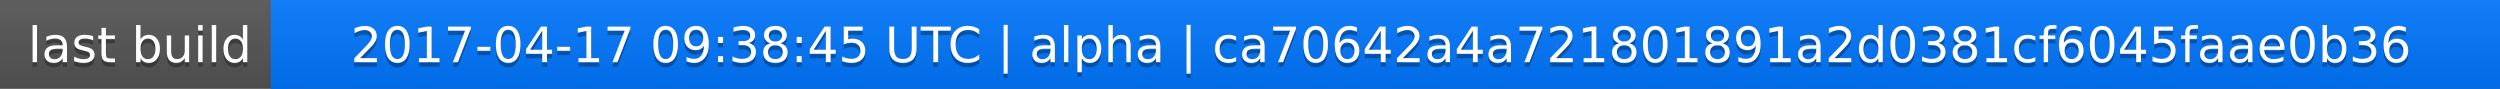
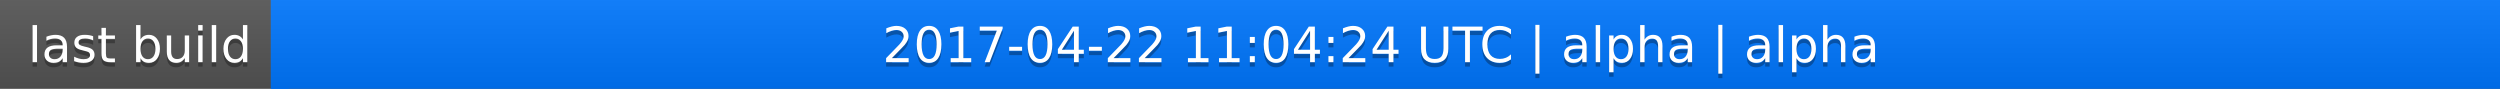
<svg xmlns="http://www.w3.org/2000/svg" width="563" height="20">
  <linearGradient id="a" x2="0" y2="100%">
    <stop offset="0" stop-color="#bbb" stop-opacity=".1" />
    <stop offset="1" stop-opacity=".1" />
  </linearGradient>
  <rect rx="0" width="563" height="20" fill="#555" />
  <rect rx="0" x="61" width="502" height="20" fill="#07f" />
  <path fill="#07f" d="M61 0h4v20h-4z" />
  <rect rx="0" width="563" height="20" fill="url(#a)" />
  <g fill="#fff" text-anchor="middle" font-family="DejaVu Sans,Verdana,Geneva,sans-serif" font-size="11">
    <text x="31.5" y="15" fill="#010101" fill-opacity=".3">last build</text>
    <text x="31.5" y="14">last build</text>
-     <text x="311" y="15" fill="#010101" fill-opacity=".3">2017-04-17 09:38:45 UTC | alpha | ca70642a4a721801891a2d0381cf6045faae0b36</text>
-     <text x="311" y="14">2017-04-17 09:38:45 UTC | alpha | ca70642a4a721801891a2d0381cf6045faae0b36</text>
+     <text x="311" y="15" fill="#010101" fill-opacity=".3">2017-04-22 11:04:24 UTC | alpha | alpha</text>
+     <text x="311" y="14">2017-04-22 11:04:24 UTC | alpha | alpha</text>
  </g>
</svg>
